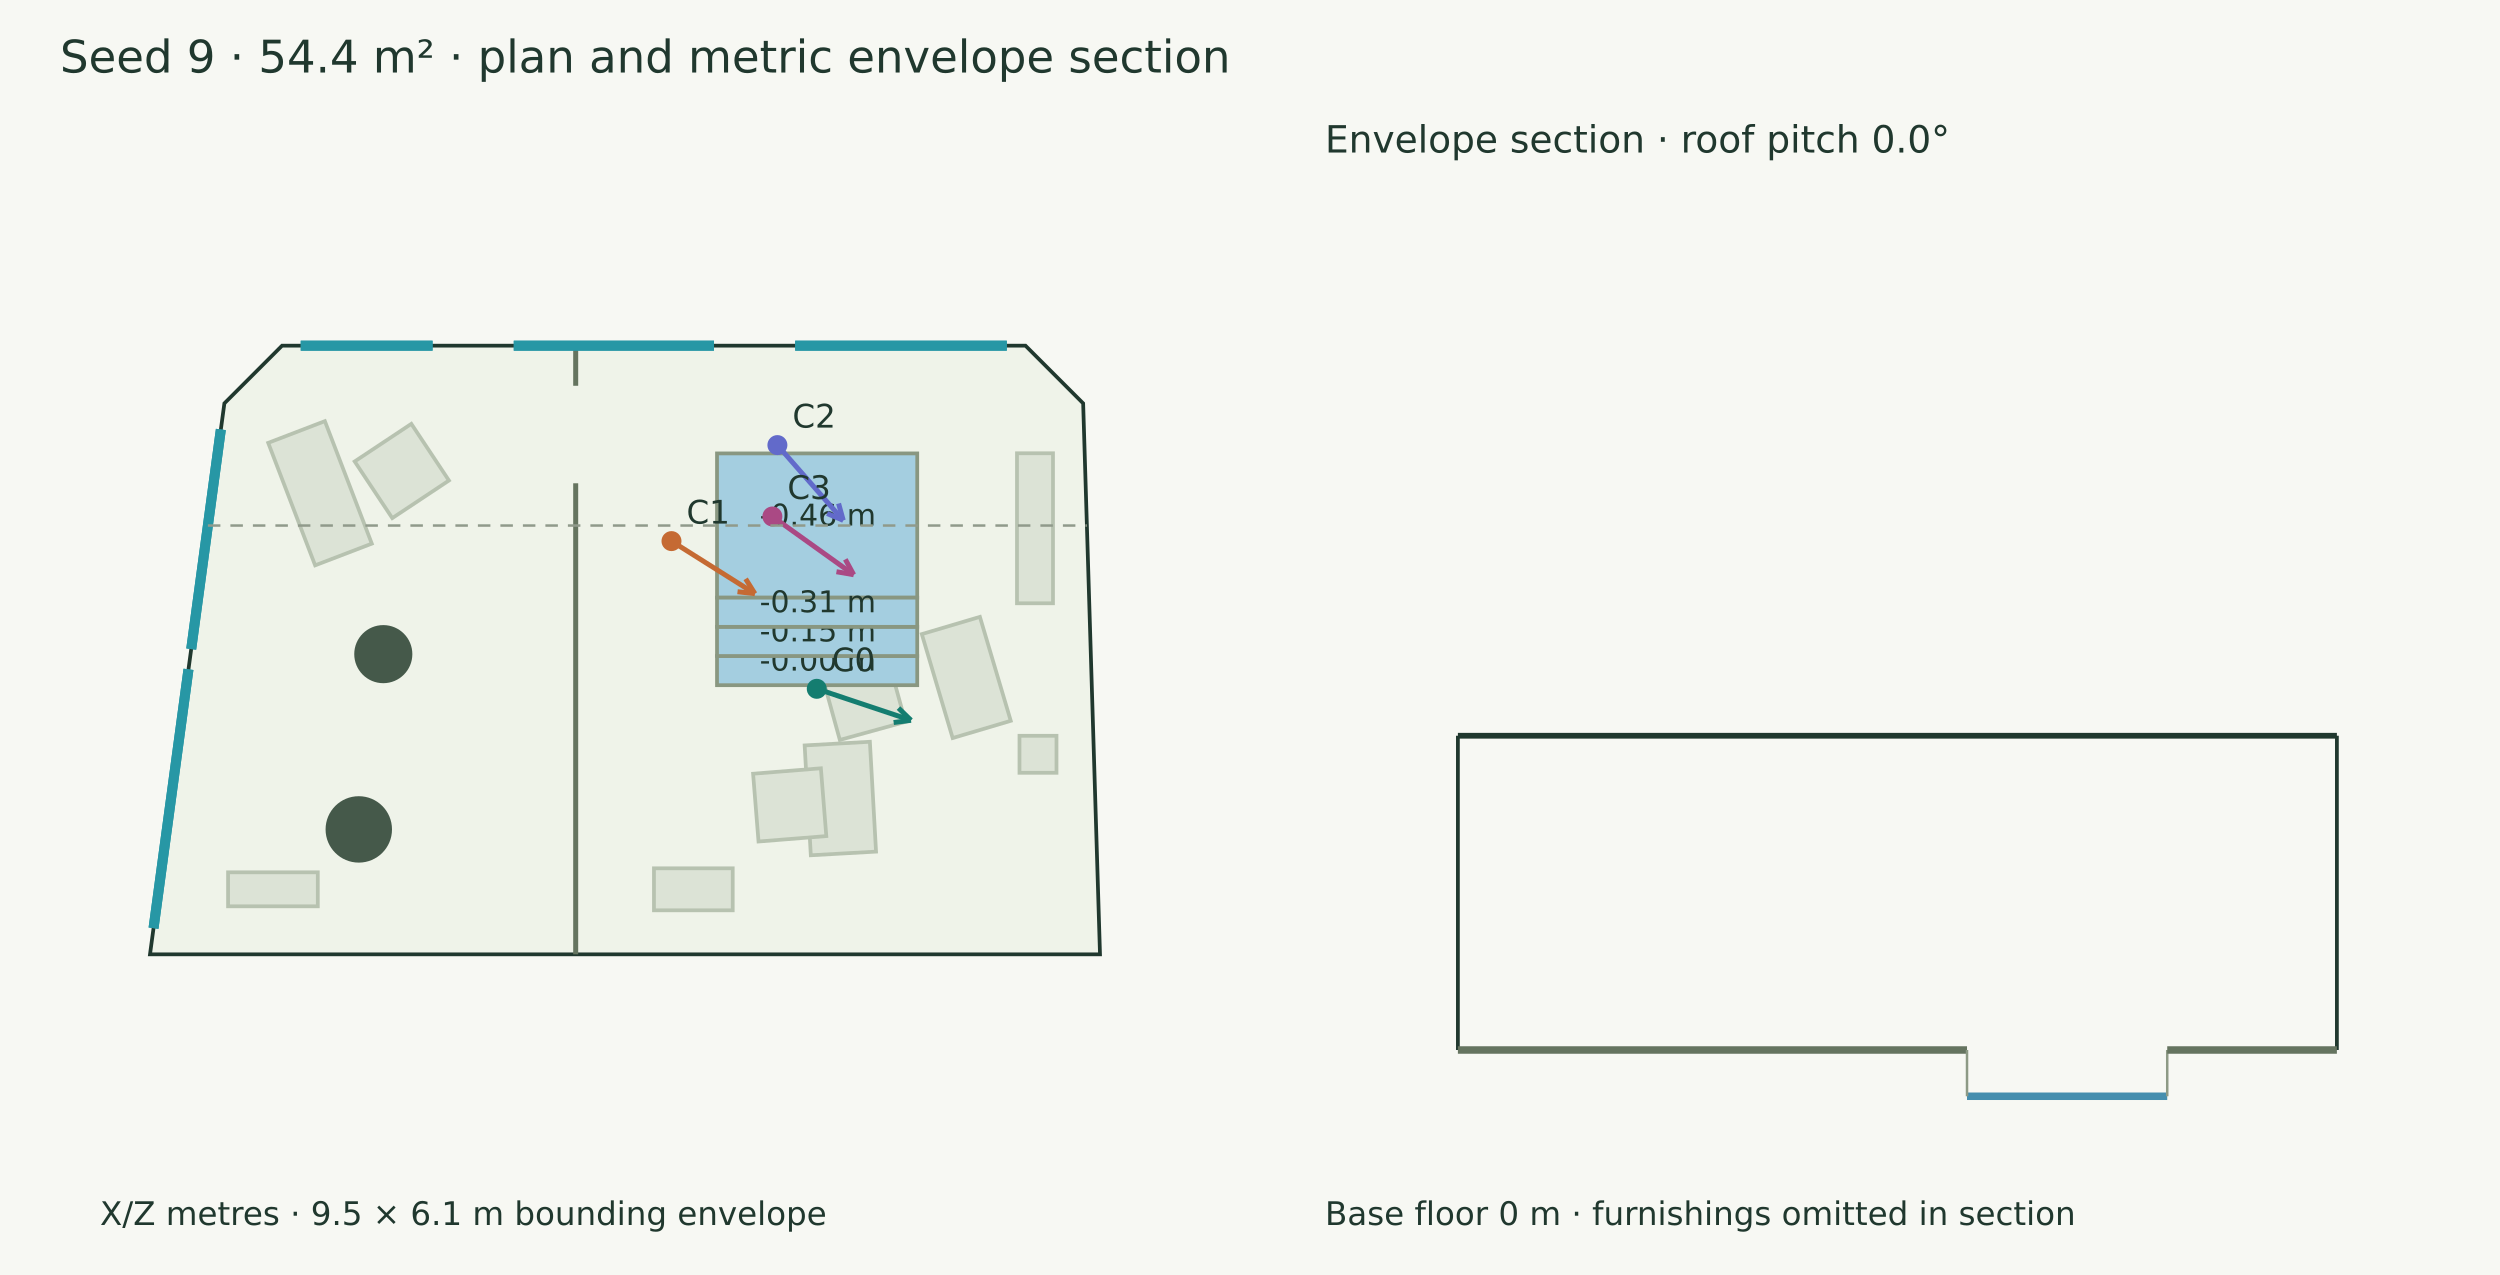
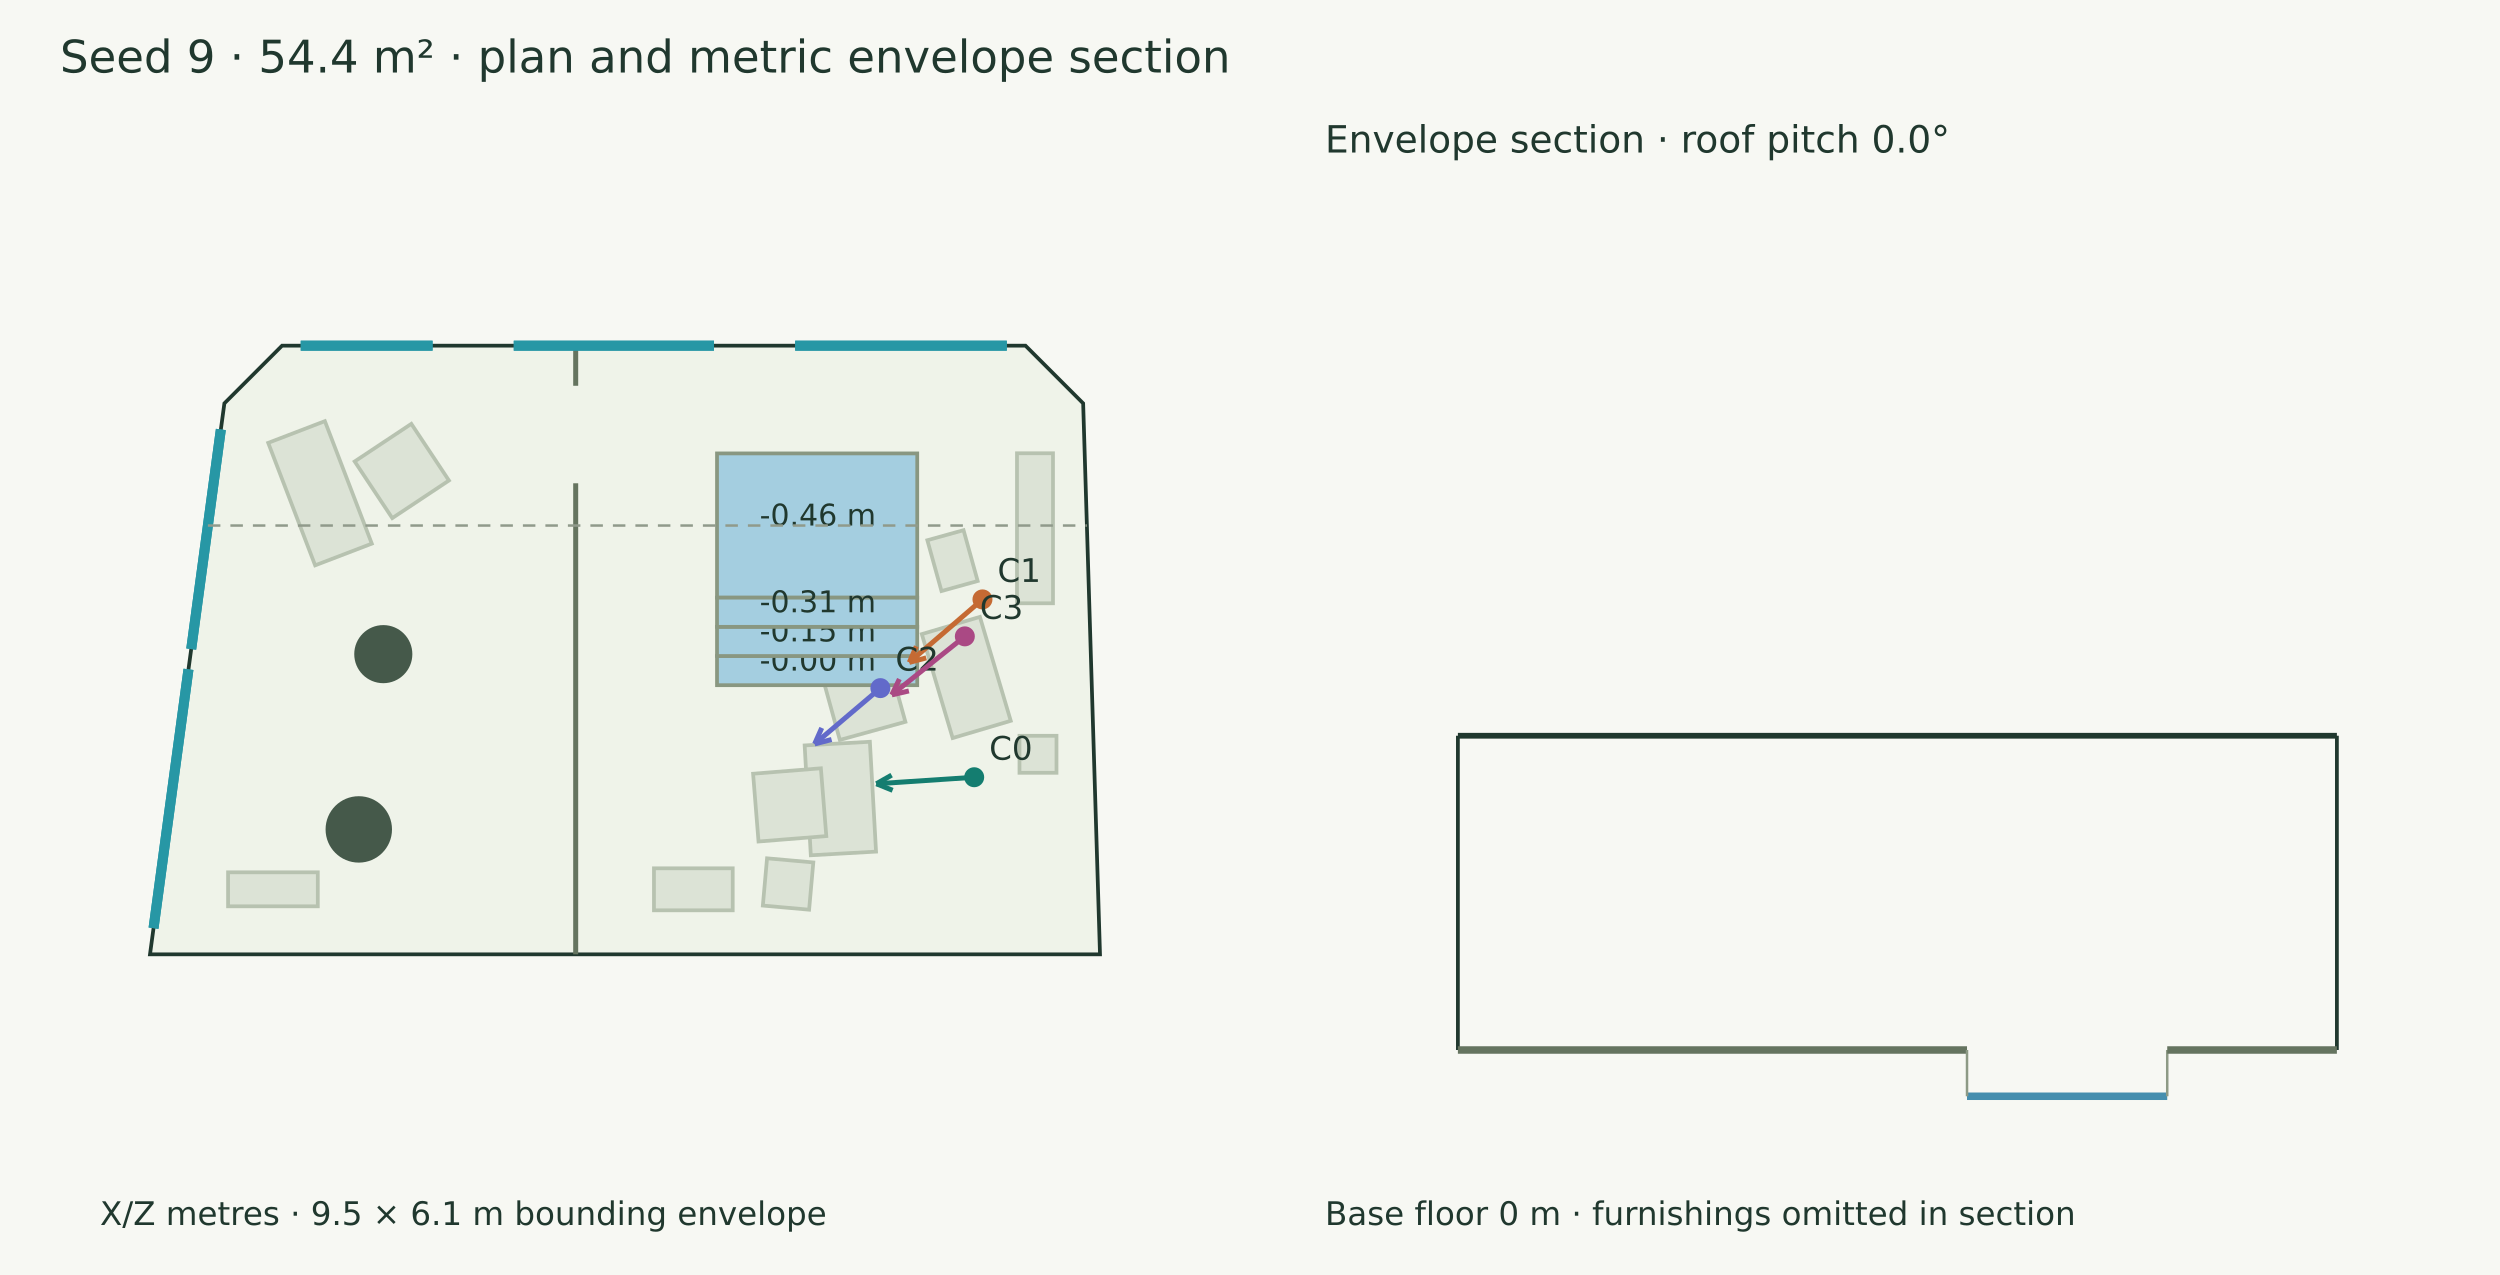
<svg xmlns="http://www.w3.org/2000/svg" width="1000" height="510" viewBox="0 0 1000 510">
  <rect width="100%" height="100%" fill="#f7f8f3" />
  <g font-family="DejaVu Sans" fill="#20382e">
    <text x="24.000" y="29.000" font-size="18">Seed 9 · 54.4 m² · plan and metric envelope section</text>
    <polygon points="112.818,138.275 410.198,138.275 433.261,161.338 439.998,381.725 60.002,381.725 89.754,161.338" fill="#eff3e9" stroke="#20382e" stroke-width="1.5" />
    <polygon points="126.055,226.138 107.281,177.140 129.948,168.455 148.722,217.453" fill="#dce3d6" stroke="#b7c2b0" stroke-width="1.5" />
    <polygon points="156.912,207.245 141.866,184.582 164.529,169.536 179.575,192.199" fill="#dce3d6" stroke="#b7c2b0" stroke-width="1.5" />
    <polygon points="127.116,362.523 91.227,362.523 91.227,348.922 127.116,348.922" fill="#dce3d6" stroke="#b7c2b0" stroke-width="1.5" />
    <polygon points="347.948,296.707 350.415,340.644 324.326,342.109 321.859,298.172" fill="#dce3d6" stroke="#b7c2b0" stroke-width="1.5" />
    <polygon points="328.351,307.316 330.525,334.432 303.409,336.607 301.235,309.491" fill="#dce3d6" stroke="#b7c2b0" stroke-width="1.5" />
    <polygon points="391.960,246.749 404.298,288.325 381.066,295.220 368.727,253.643" fill="#dce3d6" stroke="#b7c2b0" stroke-width="1.5" />
    <polygon points="354.916,262.507 362.158,288.729 335.936,295.970 328.695,269.749" fill="#dce3d6" stroke="#b7c2b0" stroke-width="1.5" />
    <polygon points="293.087,364.123 261.587,364.123 261.587,347.322 293.087,347.322" fill="#dce3d6" stroke="#b7c2b0" stroke-width="1.5" />
    <polygon points="421.196,181.307 421.196,241.313 406.794,241.313 406.794,181.307" fill="#dce3d6" stroke="#b7c2b0" stroke-width="1.5" />
    <polygon points="407.794,294.316 422.596,294.316 422.596,309.117 407.794,309.117" fill="#dce3d6" stroke="#b7c2b0" stroke-width="1.5" />
+     <polygon points="323.642,363.876 305.136,362.228 306.819,343.327 325.326,344.975" fill="#dce3d6" stroke="#b7c2b0" stroke-width="1.5" />
+     <polygon points="385.416,212.069 391.069,232.399 376.595,236.423 370.942,216.093" fill="#dce3d6" stroke="#b7c2b0" stroke-width="1.5" />
    <polygon points="286.806,181.366 366.892,181.366 366.892,239.063 286.806,239.063" fill="#a4cee0" stroke="#899781" stroke-width="1.5" />
    <text x="303.849" y="210.214" font-size="12">-0.46 m</text>
    <polygon points="286.806,262.404 366.892,262.404 366.892,274.075 286.806,274.075" fill="#a4cee0" stroke="#899781" stroke-width="1.5" />
    <text x="303.849" y="268.239" font-size="12">-0.00 m</text>
    <polygon points="286.806,250.733 366.892,250.733 366.892,262.404 286.806,262.404" fill="#a4cee0" stroke="#899781" stroke-width="1.5" />
    <text x="303.849" y="256.569" font-size="12">-0.15 m</text>
    <polygon points="286.806,239.063 366.892,239.063 366.892,250.733 286.806,250.733" fill="#a4cee0" stroke="#899781" stroke-width="1.5" />
    <text x="303.849" y="244.898" font-size="12">-0.31 m</text>
    <circle cx="153.319" cy="261.656" r="11.622" fill="#45594a" />
    <circle cx="143.515" cy="331.764" r="13.285" fill="#45594a" />
    <path d="M230.276,138.275 L230.276,154.309" stroke="#65745f" stroke-width="2" fill="none" />
    <path d="M230.276,193.309 L230.276,381.725" stroke="#65745f" stroke-width="2" fill="none" />
    <path d="M120.292,138.275 L173.031,138.275" stroke="#2797a5" stroke-width="4" fill="none" />
    <path d="M120.292,138.275 L173.031,138.275" stroke="#2797a5" stroke-width="4" fill="none" />
    <path d="M205.501,138.275 L285.597,138.275" stroke="#2797a5" stroke-width="4" fill="none" />
    <path d="M205.501,138.275 L285.597,138.275" stroke="#2797a5" stroke-width="4" fill="none" />
    <path d="M318.067,138.275 L402.723,138.275" stroke="#2797a5" stroke-width="4" fill="none" />
    <path d="M318.067,138.275 L402.723,138.275" stroke="#2797a5" stroke-width="4" fill="none" />
    <path d="M61.414,371.270 L75.390,267.741" stroke="#2797a5" stroke-width="4" fill="none" />
    <path d="M61.414,371.270 L75.390,267.741" stroke="#2797a5" stroke-width="4" fill="none" />
    <path d="M76.484,259.632 L88.342,171.794" stroke="#2797a5" stroke-width="4" fill="none" />
    <path d="M76.484,259.632 L88.342,171.794" stroke="#2797a5" stroke-width="4" fill="none" />
-     <path d="M326.707,275.523 L364.401,288.111" stroke="#147d70" stroke-width="2" fill="none" />
-     <path d="M364.401,288.111 L357.458,289.002" stroke="#147d70" stroke-width="2" fill="none" />
-     <path d="M364.401,288.111 L359.387,283.226" stroke="#147d70" stroke-width="2" fill="none" />
-     <circle cx="326.707" cy="275.523" r="4" fill="#147d70" />
-     <text x="332.707" y="268.523" font-size="13">C0</text>
-     <path d="M268.595,216.443 L301.962,237.470" stroke="#c56a33" stroke-width="2" fill="none" />
-     <path d="M301.962,237.470 L295.006,236.685" stroke="#c56a33" stroke-width="2" fill="none" />
-     <path d="M301.962,237.470 L298.252,231.534" stroke="#c56a33" stroke-width="2" fill="none" />
-     <circle cx="268.595" cy="216.443" r="4" fill="#c56a33" />
-     <text x="274.595" y="209.443" font-size="13">C1</text>
-     <path d="M310.960,178.037 L337.291,208.136" stroke="#626aca" stroke-width="2" fill="none" />
-     <path d="M337.291,208.136 L330.849,205.397" stroke="#626aca" stroke-width="2" fill="none" />
-     <path d="M337.291,208.136 L335.432,201.388" stroke="#626aca" stroke-width="2" fill="none" />
-     <circle cx="310.96" cy="178.037" r="4" fill="#626aca" />
-     <text x="316.960" y="171.037" font-size="13">C2</text>
-     <path d="M308.954,206.593 L341.477,229.883" stroke="#aa4984" stroke-width="2" fill="none" />
-     <path d="M341.477,229.883 L334.579,228.689" stroke="#aa4984" stroke-width="2" fill="none" />
-     <path d="M341.477,229.883 L338.125,223.738" stroke="#aa4984" stroke-width="2" fill="none" />
-     <circle cx="308.954" cy="206.593" r="4" fill="#aa4984" />
-     <text x="314.954" y="199.593" font-size="13">C3</text>
+     <path d="M389.677,310.892 L350.556,313.508" stroke="#147d70" stroke-width="2" fill="none" />
+     <path d="M350.556,313.508 L356.642,310.050" stroke="#147d70" stroke-width="2" fill="none" />
+     <path d="M350.556,313.508 L357.048,316.125" stroke="#147d70" stroke-width="2" fill="none" />
+     <circle cx="389.677" cy="310.892" r="4" fill="#147d70" />
+     <text x="395.677" y="303.892" font-size="13">C0</text>
+     <path d="M392.986,239.762 L363.729,264.949" stroke="#c56a33" stroke-width="2" fill="none" />
+     <path d="M363.729,264.949 L366.520,258.529" stroke="#c56a33" stroke-width="2" fill="none" />
+     <path d="M363.729,264.949 L370.493,263.144" stroke="#c56a33" stroke-width="2" fill="none" />
+     <circle cx="392.986" cy="239.762" r="4" fill="#c56a33" />
+     <text x="398.986" y="232.762" font-size="13">C1</text>
+     <path d="M352.152,275.248 L325.861,297.562" stroke="#626aca" stroke-width="2" fill="none" />
+     <path d="M325.861,297.562 L328.696,291.162" stroke="#626aca" stroke-width="2" fill="none" />
+     <path d="M325.861,297.562 L332.637,295.805" stroke="#626aca" stroke-width="2" fill="none" />
+     <circle cx="352.152" cy="275.248" r="4" fill="#626aca" />
+     <text x="358.152" y="268.248" font-size="13">C2</text>
+     <path d="M385.934,254.544 L356.732,277.936" stroke="#aa4984" stroke-width="2" fill="none" />
+     <path d="M356.732,277.936 L359.748,271.619" stroke="#aa4984" stroke-width="2" fill="none" />
+     <path d="M356.732,277.936 L363.555,276.372" stroke="#aa4984" stroke-width="2" fill="none" />
+     <circle cx="385.934" cy="254.544" r="4" fill="#aa4984" />
+     <text x="391.934" y="247.544" font-size="13">C3</text>
    <text x="40.000" y="490.000" font-size="13">X/Z metres · 9.5 × 6.1 m bounding envelope</text>
    <path d="M83.156,210.214 L434.755,210.214" stroke="#909a8b" stroke-width="1" stroke-dasharray="5 4" fill="none" />
    <path d="M583.156,294.298 L934.755,294.298" stroke="#20382e" stroke-width="2.3" fill="none" />
    <path d="M583.156,420.000 L583.156,294.298" stroke="#20382e" stroke-width="1.5" fill="none" />
    <path d="M934.755,420.000 L934.755,294.298" stroke="#20382e" stroke-width="1.5" fill="none" />
    <path d="M583.156,420.000 L786.806,420.000" stroke="#65745f" stroke-width="3" fill="none" />
    <path d="M583.156,420.000 L583.156,420.000" stroke="#8d9a85" stroke-width="1" fill="none" />
    <path d="M786.806,420.000 L786.806,420.000" stroke="#8d9a85" stroke-width="1" fill="none" />
    <path d="M786.806,438.505 L866.892,438.505" stroke="#458eae" stroke-width="3" fill="none" />
    <path d="M786.806,420.000 L786.806,438.505" stroke="#8d9a85" stroke-width="1" fill="none" />
    <path d="M866.892,420.000 L866.892,438.505" stroke="#8d9a85" stroke-width="1" fill="none" />
    <path d="M866.892,420.000 L934.755,420.000" stroke="#65745f" stroke-width="3" fill="none" />
    <path d="M866.892,420.000 L866.892,420.000" stroke="#8d9a85" stroke-width="1" fill="none" />
    <path d="M934.755,420.000 L934.755,420.000" stroke="#8d9a85" stroke-width="1" fill="none" />
    <text x="530.000" y="61.000" font-size="15">Envelope section · roof pitch 0.0°</text>
    <text x="530.000" y="490.000" font-size="13">Base floor 0 m · furnishings omitted in section</text>
  </g>
</svg>
